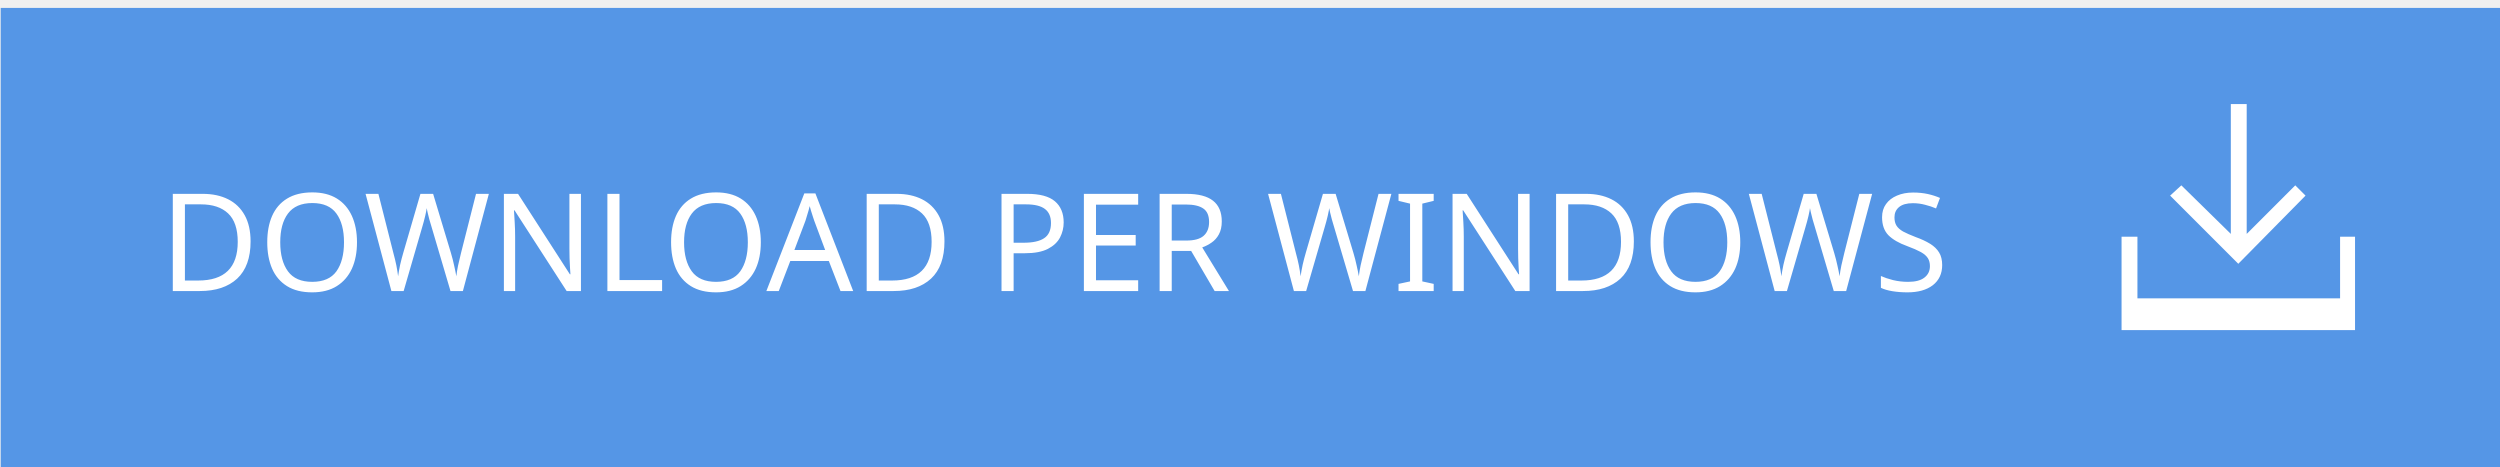
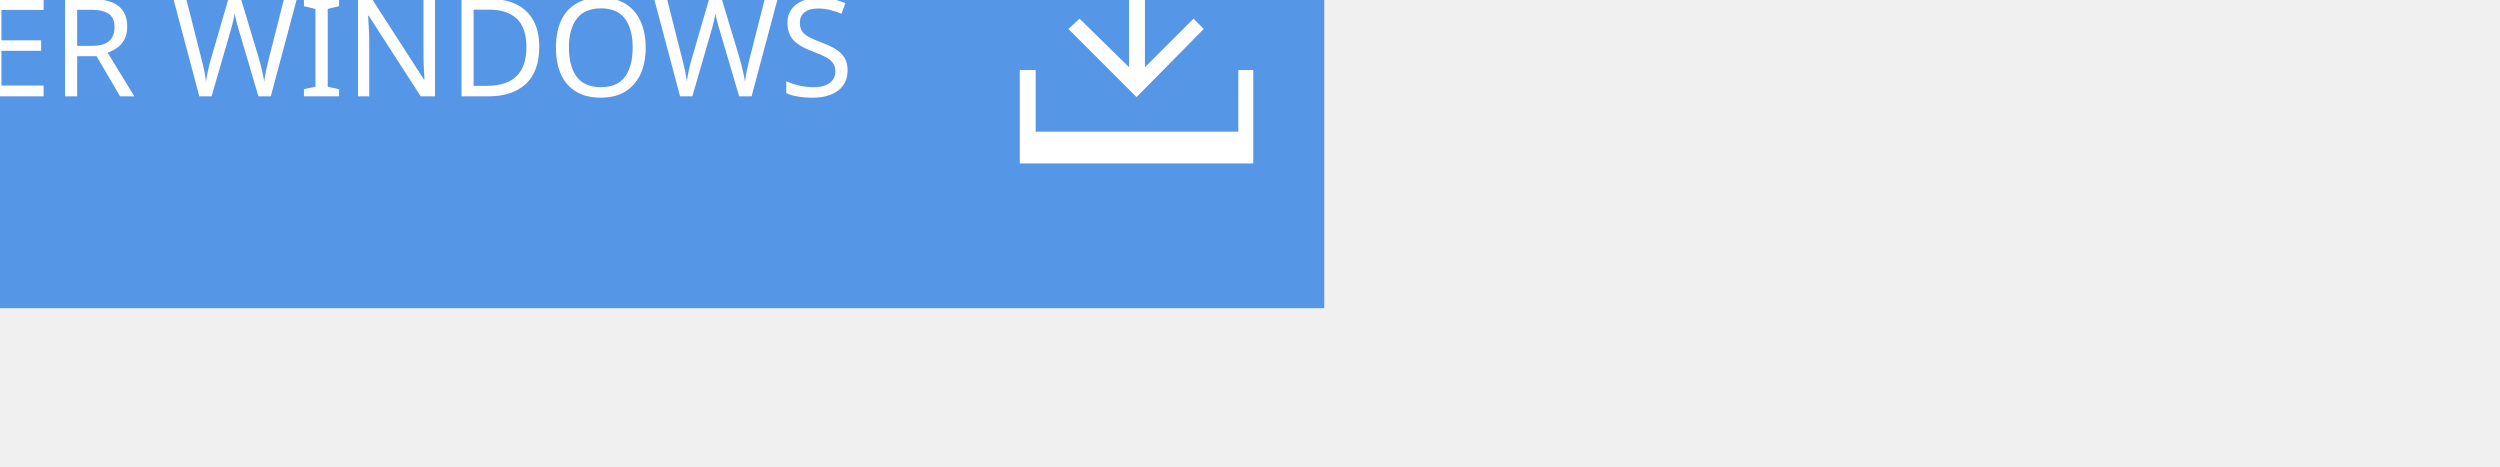
<svg xmlns="http://www.w3.org/2000/svg" version="1.1" id="Layer_1" x="0px" y="0px" width="267.7px" height="50px" viewBox="0 0 267.7 50" enable-background="new 0 0 267.7 50" xml:space="preserve">
-   <defs id="defs15" />
-   <rect x="0.076" y="0.847" width="267.699" height="50" id="rect3" style="fill:#5596e6" />
-   <text font-size="14.583" id="text5" x="17.083" y="31.163" style="font-size:14.583px;fill:#ffffff;font-family:ArialMT">DOWNLOAD PER WINDOWS</text>
-   <g id="g7" transform="translate(125.9765,17.84667)">
-     <polygon points="114.6,7.2 114.6,-6.7 112.9,-6.7 112.9,7.2 107.6,2 106.4,3.1 113.7,10.4 120.9,3.1 119.8,2 " id="polygon9" style="fill:#ffffff" />
-     <polygon points="102.9,14.1 102.9,7.5 101.2,7.5 101.2,14.1 101.2,17.5 102.9,17.5 124.6,17.5 126.2,17.5 126.2,14.1 126.2,7.5 124.6,7.5 124.6,14.1 " id="polygon11" style="fill:#ffffff" />
+   <rect x="-125.9" y="-17" fill="#5596E6" width="267.699" height="50" />
+   <text transform="matrix(1 0 0 1 -125.8931 10.3164)" fill="#FFFFFF" font-family="'ArialMT'" font-size="14.583">SCARICAMENTO PER WINDOWS</text>
+   <g>
+     <polygon fill="#FFFFFF" points="128.9,3.1 127.8,2 122.6,7.2 122.6,-6.7 120.9,-6.7 120.9,7.2 115.6,2 114.4,3.1 121.7,10.4  " />
+     <polygon fill="#FFFFFF" points="132.6,7.5 132.6,14.1 110.9,14.1 110.9,7.5 109.2,7.5 109.2,14.1 109.2,17.5 110.9,17.5    132.6,17.5 134.2,17.5 134.2,14.1 134.2,7.5  " />
  </g>
</svg>
